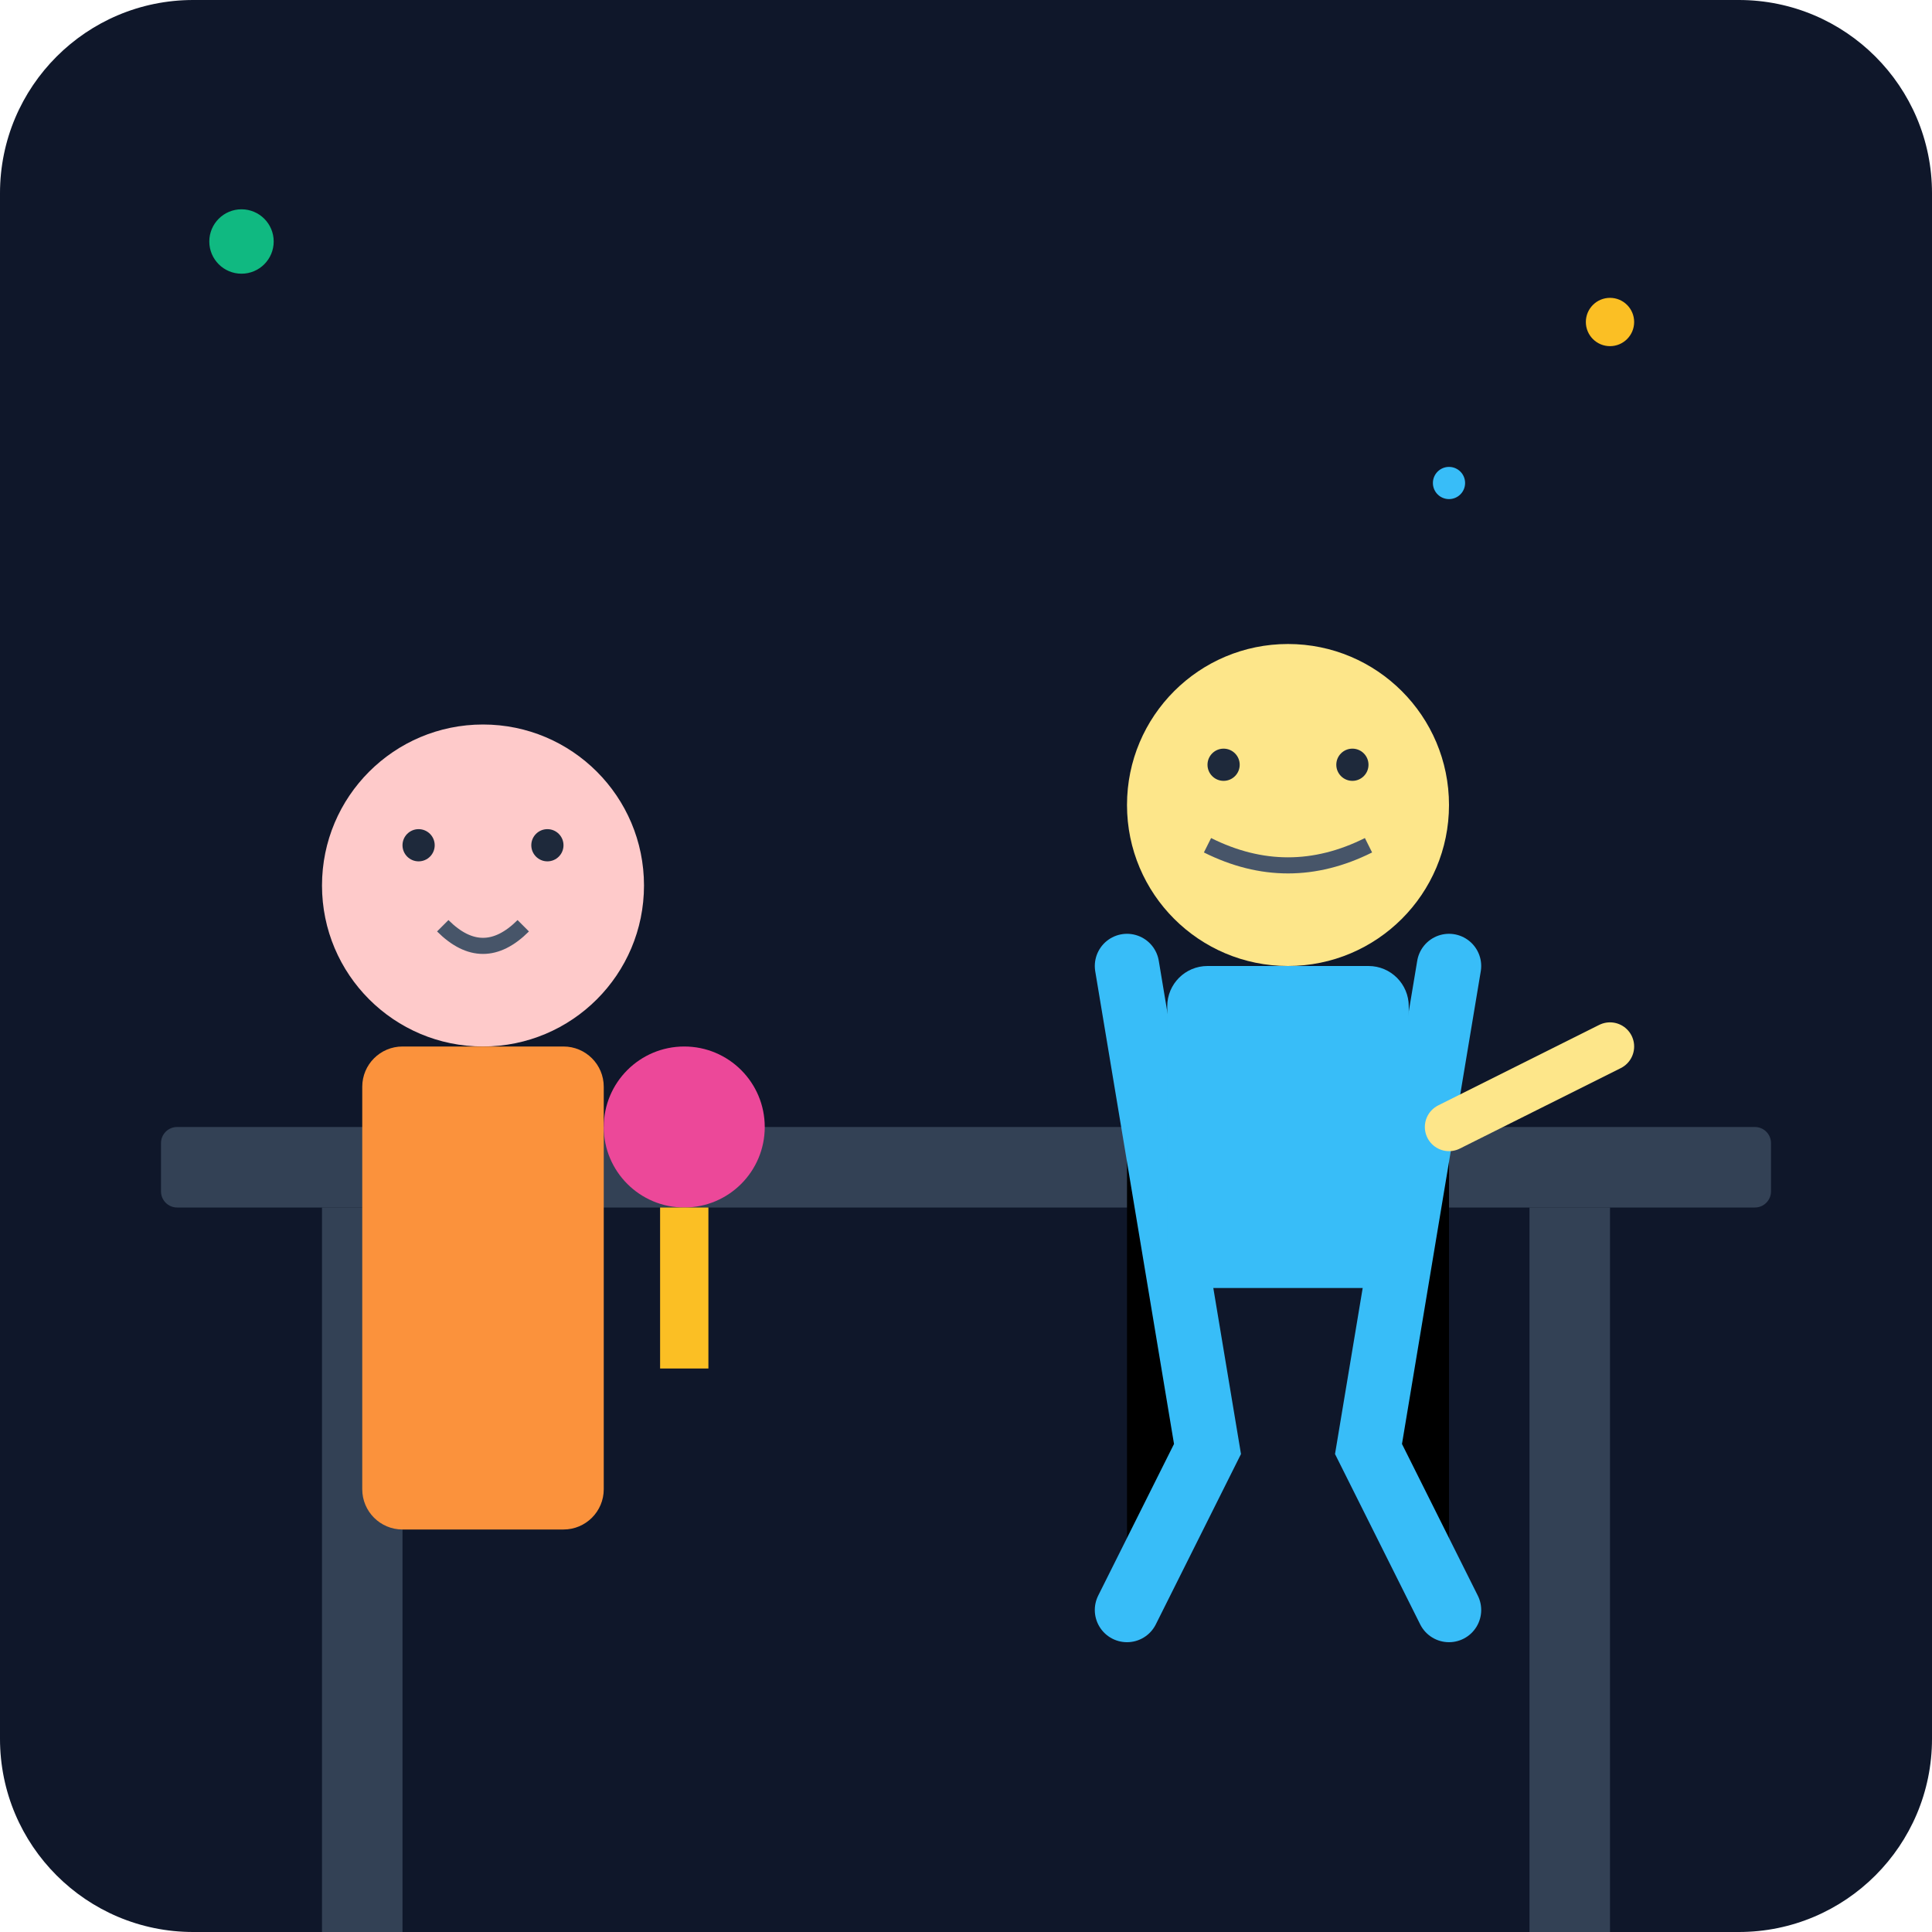
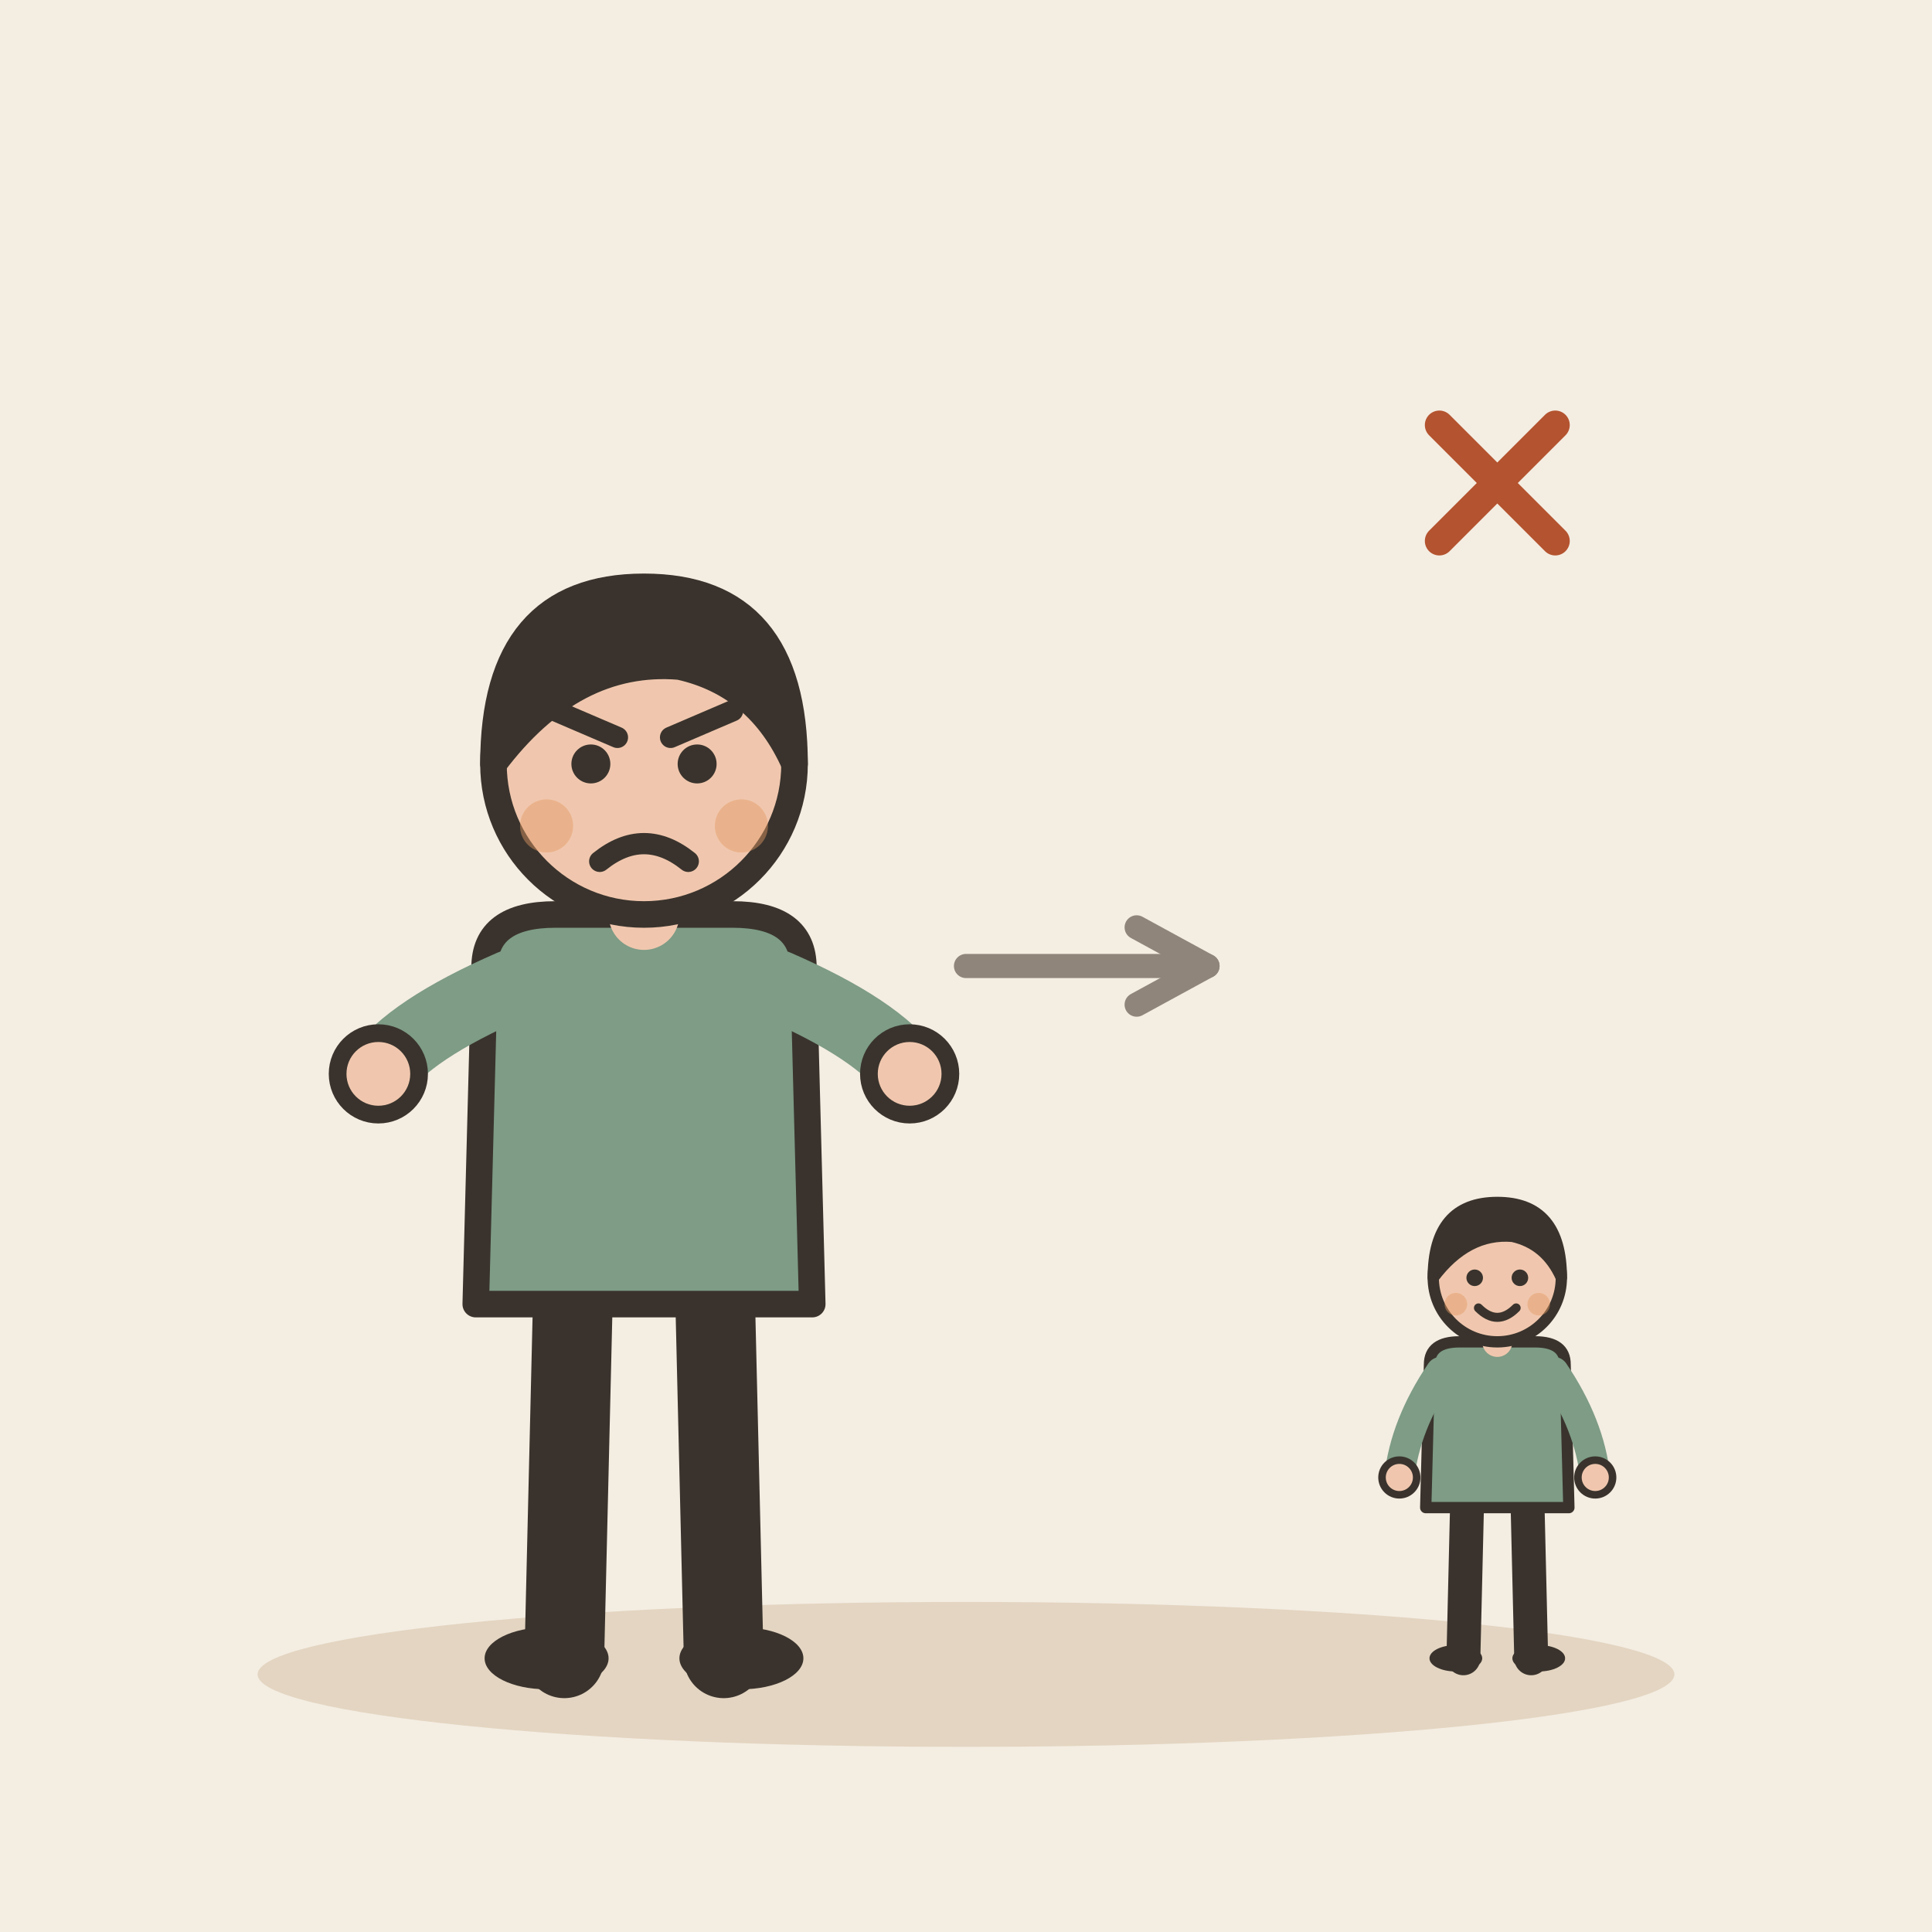
- <svg xmlns="http://www.w3.org/2000/svg" viewBox="0 0 240 240">
-   <defs>
-     <linearGradient id="bg" x1="0" y1="0" x2="0" y2="240">
-       <stop offset="0%" stop-color="#0f172a" />
-       <stop offset="100%" stop-color="#1e293b" />
-     </linearGradient>
-   </defs>
-   <rect width="240" height="240" rx="24" fill="url(#bg)" />
-   <rect x="20" y="140" width="200" height="10" rx="2" fill="#334155" />
-   <rect x="40" y="150" width="10" height="90" fill="#334155" />
-   <rect x="190" y="150" width="10" height="90" fill="#334155" />
-   <g transform="translate(140, 80)">
-     <circle cx="20" cy="20" r="20" fill="#fde68a" />
-     <path d="M10 25 q10 5 20 0" stroke="#475569" stroke-width="2" fill="none" />
-     <circle cx="12" cy="15" r="2" fill="#1e293b" />
-     <circle cx="28" cy="15" r="2" fill="#1e293b" />
-     <path d="M0 40 l10 60 l-10 20 m40 0 l-10 -20 l10 -60" stroke="#38bdf8" stroke-width="8" stroke-linecap="round" />
-     <rect x="5" y="40" width="30" height="40" rx="5" fill="#38bdf8" />
-     <path d="M40 60 l20 -10" stroke="#fde68a" stroke-width="6" stroke-linecap="round" />
+ <svg xmlns="http://www.w3.org/2000/svg" viewBox="0 0 240 240" data-style="editorial">
+   <rect width="240" height="240" fill="#F4EDE2" />
+   <ellipse cx="120" cy="208" rx="88" ry="9" fill="#E3D5C1" />
+   <g transform="translate(80 206) scale(1.1 1.1)">
+     <path d="M-8 -42L-9 0" stroke="#3A332D" stroke-width="9" stroke-linecap="round" fill="none" />
+     <path d="M8 -42L9 0" stroke="#3A332D" stroke-width="9" stroke-linecap="round" fill="none" />
+     <ellipse cx="-11" cy="0" rx="7" ry="3.5" fill="#3A332D" />
+     <ellipse cx="11" cy="0" rx="7" ry="3.5" fill="#3A332D" />
+     <path d="M-18 -78Q-18 -84 -10 -84L10 -84Q18 -84 18 -78L19 -40L-19 -40Z" fill="#7E9C86" stroke="#3A332D" stroke-width="3" stroke-linecap="round" stroke-linejoin="round" />
+     <path d="M-15 -76Q-26.5 -71 -30 -66" fill="none" stroke="#7E9C86" stroke-width="8" stroke-linecap="round" stroke-linejoin="round" />
+     <circle cx="-30" cy="-66" r="4.6" fill="#F0C7AE" stroke="#3A332D" stroke-linecap="round" stroke-linejoin="round" stroke-width="2" />
+     <path d="M15 -76Q26.5 -71 30 -66" fill="none" stroke="#7E9C86" stroke-width="8" stroke-linecap="round" stroke-linejoin="round" />
+     <circle cx="30" cy="-66" r="4.6" fill="#F0C7AE" stroke="#3A332D" stroke-linecap="round" stroke-linejoin="round" stroke-width="2" />
+     <path d="M0 -84L0 -88" stroke="#F0C7AE" stroke-width="8" stroke-linecap="round" fill="none" />
+     <circle cx="0" cy="-101" r="17" fill="#F0C7AE" stroke="#3A332D" stroke-width="3" stroke-linecap="round" stroke-linejoin="round" />
+     <path d="M-17 -101Q-17 -121 0 -121Q17 -121 17 -101Q13 -110 4 -112Q-8 -113 -17 -101Z" fill="#3A332D" stroke="#3A332D" stroke-width="3" stroke-linecap="round" stroke-linejoin="round" />
+     <circle cx="-6" cy="-101" r="2.2" fill="#3A332D" />
+     <circle cx="6" cy="-101" r="2.2" fill="#3A332D" />
+     <path d="M-10 -107L-3 -104" fill="none" stroke="#3A332D" stroke-width="2.4" stroke-linecap="round" stroke-linejoin="round" />
+     <path d="M10 -107L3 -104" fill="none" stroke="#3A332D" stroke-width="2.4" stroke-linecap="round" stroke-linejoin="round" />
+     <path d="M-5 -90Q0 -94 5 -90" fill="none" stroke="#3A332D" stroke-width="2.4" stroke-linecap="round" stroke-linejoin="round" />
+     <circle cx="-11" cy="-94" r="3" fill="#E39A62" opacity="0.45" />
+     <circle cx="11" cy="-94" r="3" fill="#E39A62" opacity="0.45" />
  </g>
-   <g transform="translate(40, 90)">
-     <circle cx="20" cy="20" r="20" fill="#fecaca" />
-     <circle cx="12" cy="15" r="2" fill="#1e293b" />
-     <circle cx="28" cy="15" r="2" fill="#1e293b" />
-     <path d="M15 25 q5 5 10 0" stroke="#475569" stroke-width="2" fill="none" />
-     <rect x="5" y="40" width="30" height="60" rx="5" fill="#fb923c" />
-     <circle cx="45" cy="50" r="10" fill="#ec4899" />
-     <rect x="42" y="60" width="6" height="20" fill="#fbbf24" />
+   <path d="M120 120L150 120" stroke="#8F857A" stroke-width="3" stroke-linecap="round" fill="none" />
+   <path d="M141.2 124.8L150 120L141.2 115.2" fill="none" stroke="#8F857A" stroke-width="3" stroke-linecap="round" stroke-linejoin="round" />
+   <g transform="translate(186 206) scale(0.468 0.468)">
+     <path d="M-8 -42L-9 0" stroke="#3A332D" stroke-width="9" stroke-linecap="round" fill="none" />
+     <path d="M8 -42L9 0" stroke="#3A332D" stroke-width="9" stroke-linecap="round" fill="none" />
+     <ellipse cx="-11" cy="0" rx="7" ry="3.5" fill="#3A332D" />
+     <ellipse cx="11" cy="0" rx="7" ry="3.5" fill="#3A332D" />
+     <path d="M-18 -78Q-18 -84 -10 -84L10 -84Q18 -84 18 -78L19 -40L-19 -40Z" fill="#7E9C86" stroke="#3A332D" stroke-width="3" stroke-linecap="round" stroke-linejoin="round" />
+     <path d="M-15 -76Q-24.5 -62 -26 -48" fill="none" stroke="#7E9C86" stroke-width="8" stroke-linecap="round" stroke-linejoin="round" />
+     <circle cx="-26" cy="-48" r="4.6" fill="#F0C7AE" stroke="#3A332D" stroke-linecap="round" stroke-linejoin="round" stroke-width="2" />
+     <path d="M15 -76Q24.5 -62 26 -48" fill="none" stroke="#7E9C86" stroke-width="8" stroke-linecap="round" stroke-linejoin="round" />
+     <circle cx="26" cy="-48" r="4.6" fill="#F0C7AE" stroke="#3A332D" stroke-linecap="round" stroke-linejoin="round" stroke-width="2" />
+     <path d="M0 -84L0 -88" stroke="#F0C7AE" stroke-width="8" stroke-linecap="round" fill="none" />
+     <circle cx="0" cy="-101" r="17" fill="#F0C7AE" stroke="#3A332D" stroke-width="3" stroke-linecap="round" stroke-linejoin="round" />
+     <path d="M-17 -101Q-17 -121 0 -121Q17 -121 17 -101Q13 -110 4 -112Q-8 -113 -17 -101Z" fill="#3A332D" stroke="#3A332D" stroke-width="3" stroke-linecap="round" stroke-linejoin="round" />
+     <circle cx="-6" cy="-101" r="2.2" fill="#3A332D" />
+     <circle cx="6" cy="-101" r="2.2" fill="#3A332D" />
+     <path d="M-5 -93Q0 -88 5 -93" fill="none" stroke="#3A332D" stroke-width="2.4" stroke-linecap="round" stroke-linejoin="round" />
+     <circle cx="-11" cy="-94" r="3" fill="#E39A62" opacity="0.45" />
+     <circle cx="11" cy="-94" r="3" fill="#E39A62" opacity="0.45" />
  </g>
-   <circle cx="200" cy="40" r="3" fill="#fbbf24" />
-   <circle cx="180" cy="60" r="2" fill="#38bdf8" />
-   <circle cx="30" cy="30" r="4" fill="#10b981" />
+   <g transform="translate(186 60) scale(0.6 0.6)">
+     <path d="M-12 -12L12 12M12 -12L-12 12" fill="none" stroke="#B4532F" stroke-width="6" stroke-linecap="round" stroke-linejoin="round" />
+   </g>
</svg>
